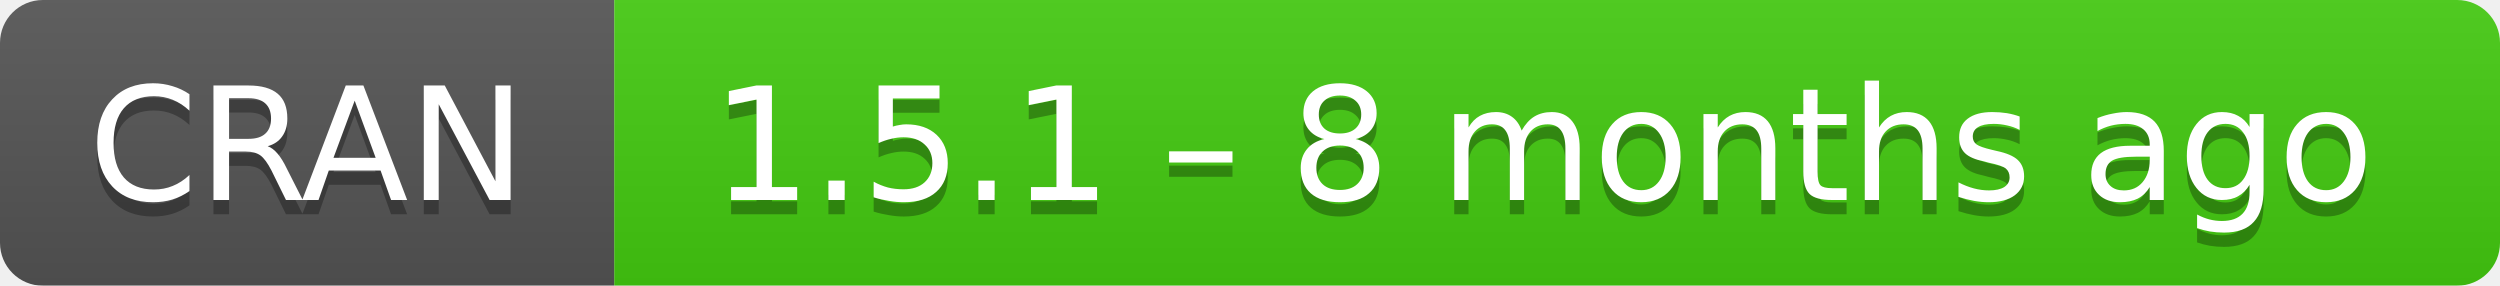
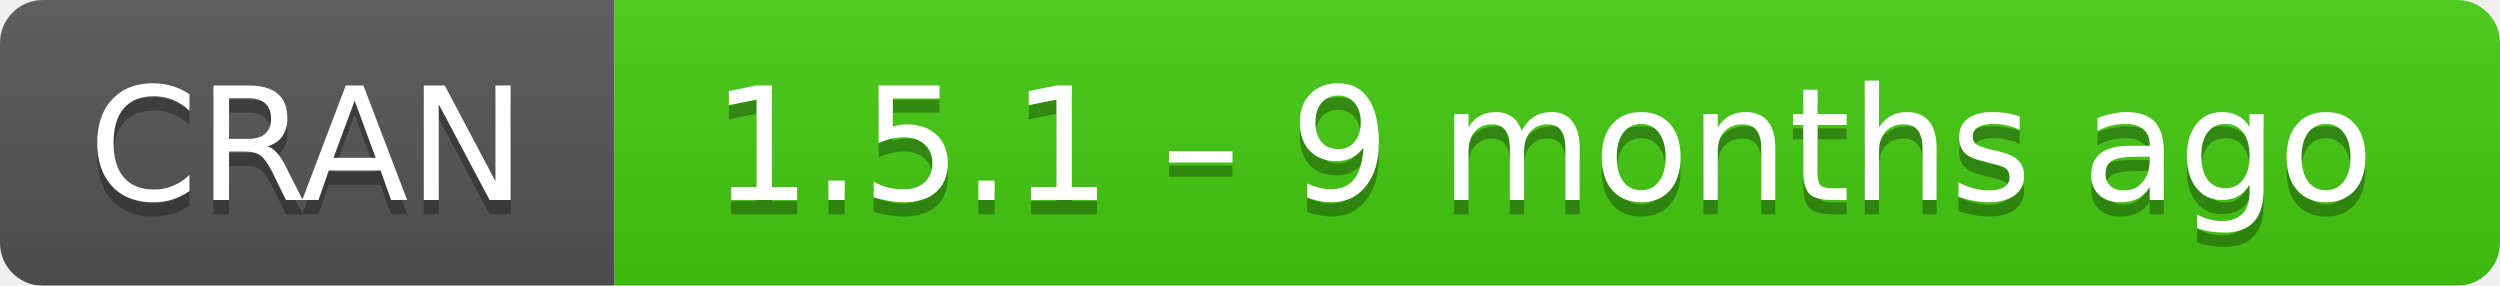
- <svg xmlns="http://www.w3.org/2000/svg" width="175" height="20" aria-label="CRAN 1.5.1 – 8 months ago">
+ <svg xmlns="http://www.w3.org/2000/svg" width="175" height="20" aria-label="CRAN 1.5.1 – 9 months ago">
  <linearGradient id="b" x2="0" y2="100%">
    <stop offset="0" stop-color="#bbb" stop-opacity=".1" />
    <stop offset="1" stop-opacity=".1" />
  </linearGradient>
  <mask id="a">
    <rect width="175" height="20" rx="3" fill="#fff" />
  </mask>
  <g mask="url(#a)">
    <path fill="#555" d="M0 0h43v20H0z" />
    <path fill="#4c1" d="M43 0h153v20H43z" />
    <path fill="url(#b)" d="M0 0h175v20H0z" />
  </g>
  <g fill="#fff" text-anchor="middle" font-family="DejaVu Sans,Verdana,Geneva,sans-serif" font-size="11">
    <text x="21.5" y="15" fill="#010101" fill-opacity=".3">
      CRAN
    </text>
    <text x="21.5" y="14">
      CRAN
    </text>
    <text x="108" y="15" fill="#010101" fill-opacity=".3">
-       1.5.1 – 8 months ago
+       1.5.1 – 9 months ago
    </text>
    <text x="108" y="14">
-       1.5.1 – 8 months ago
+       1.5.1 – 9 months ago
    </text>
  </g>
</svg>
